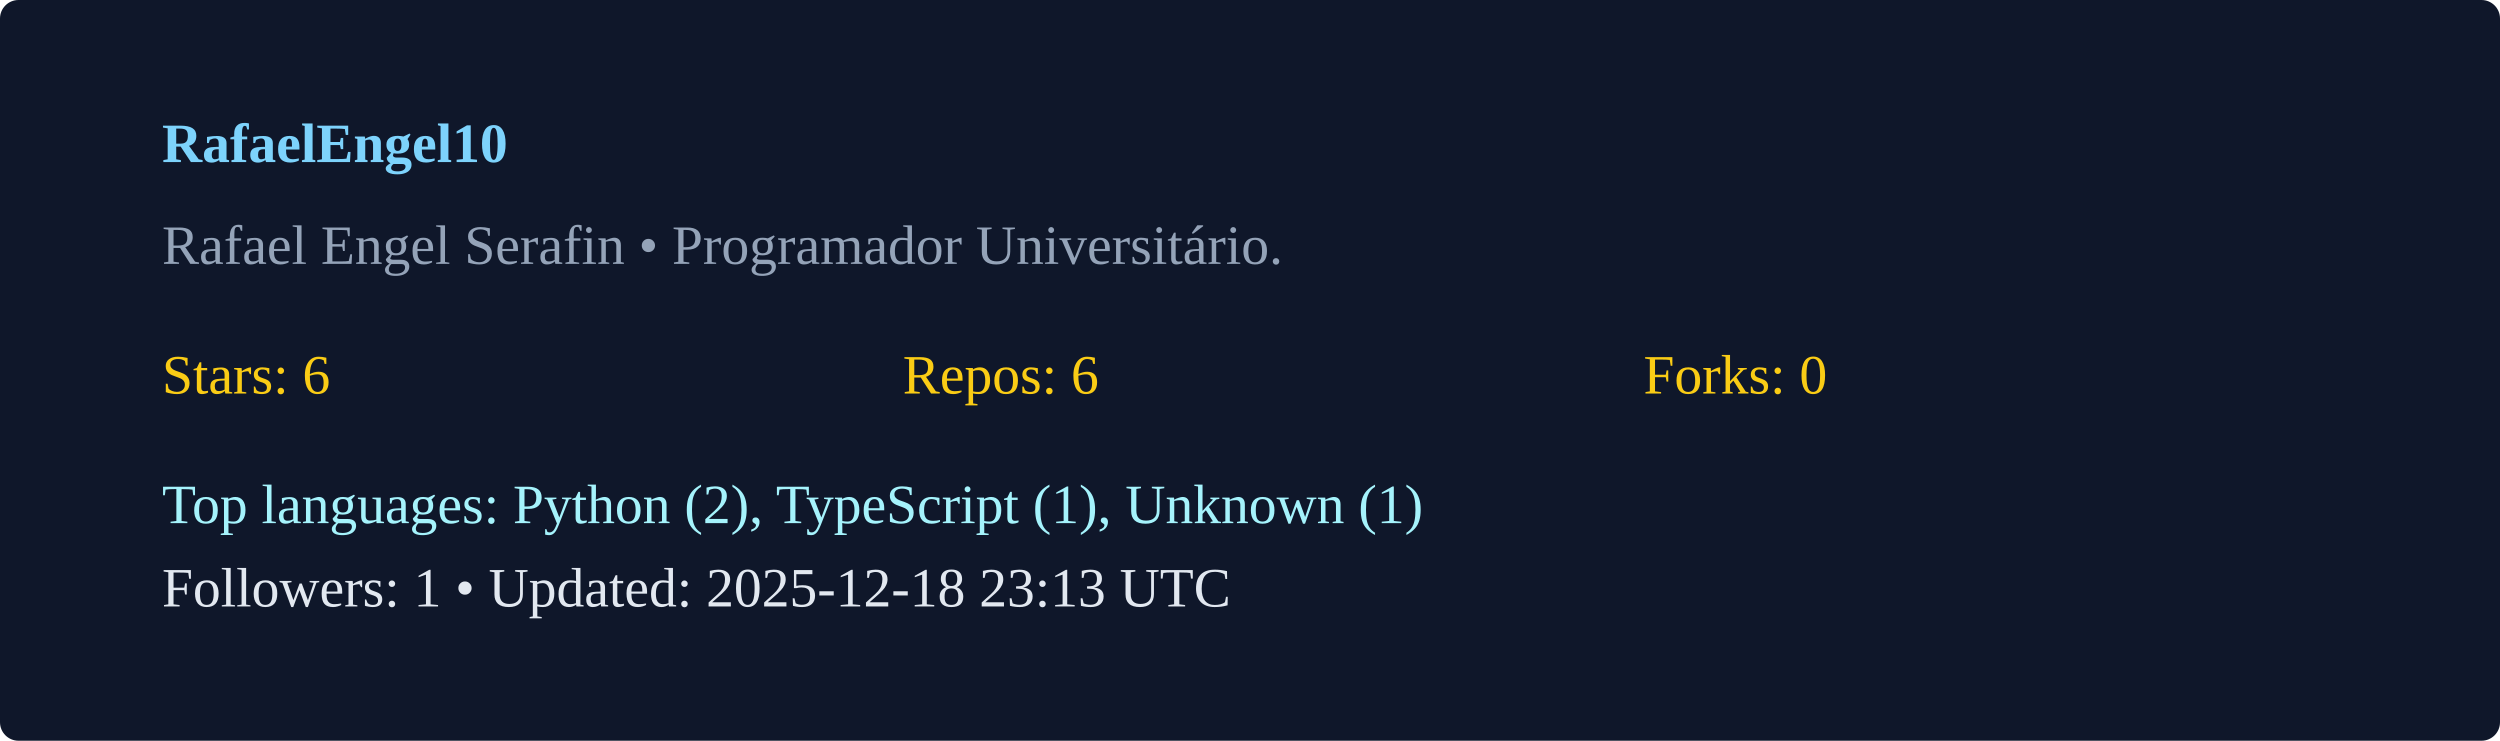
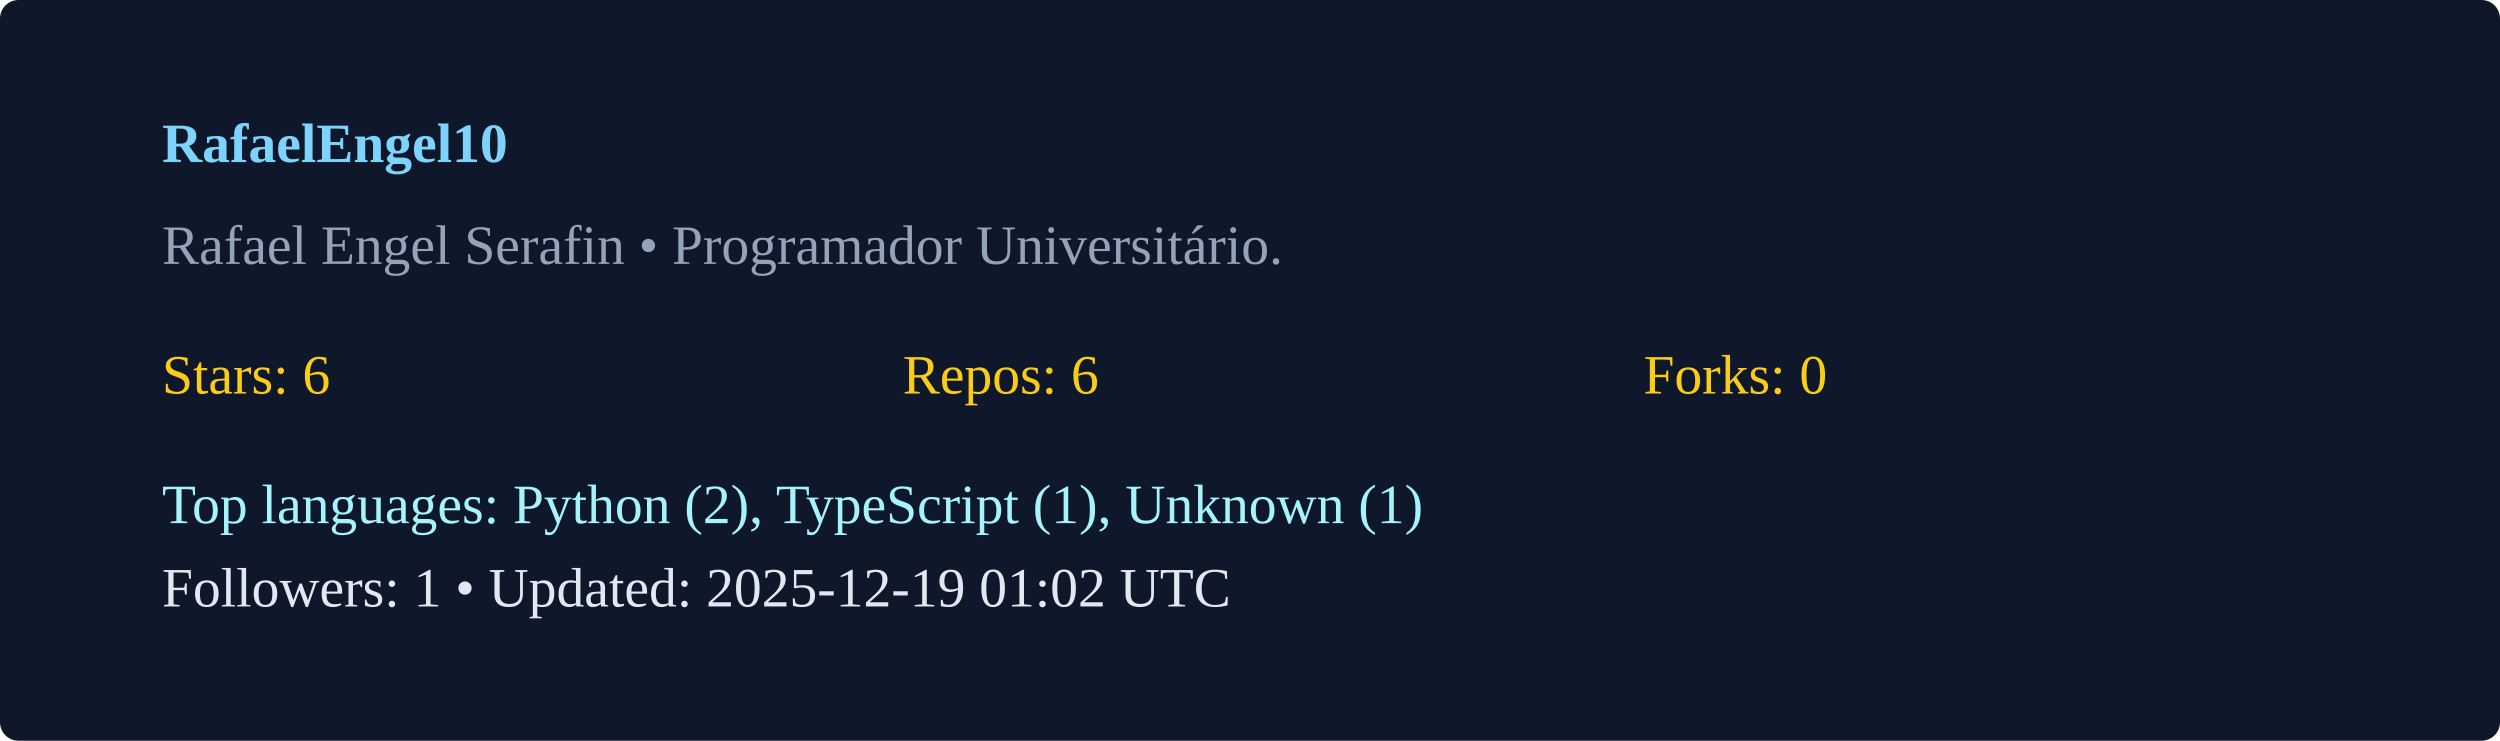
<svg xmlns="http://www.w3.org/2000/svg" width="540" height="160" viewBox="0 0 540 160">
  <rect width="100%" height="100%" rx="4" fill="#0f172a" />
  <g transform="translate(35,35)">
    <text x="0" y="0" fill="#7dd3fc" font-weight="600">RafaelEngel10</text>
    <text x="0" y="22" fill="#94a3b8">Rafael Engel Serafin  • Programador Universitário. </text>
    <g transform="translate(0,50)">
      <text x="0" y="0" fill="#facc15">Stars: 6</text>
      <text x="160" y="0" fill="#facc15">Repos: 6</text>
      <text x="320" y="0" fill="#facc15">Forks: 0</text>
      <text x="0" y="28" fill="#a5f3fc">Top languages: Python (2), TypeScript (1), Unknown (1)</text>
-       <text x="0" y="46" fill="#e2e8f0">Followers: 1 • Updated: 2025-12-18 23:13 UTC</text>
+       <text x="0" y="46" fill="#e2e8f0">Followers: 1 • Updated: 2025-12-19 01:02 UTC</text>
    </g>
  </g>
</svg>
